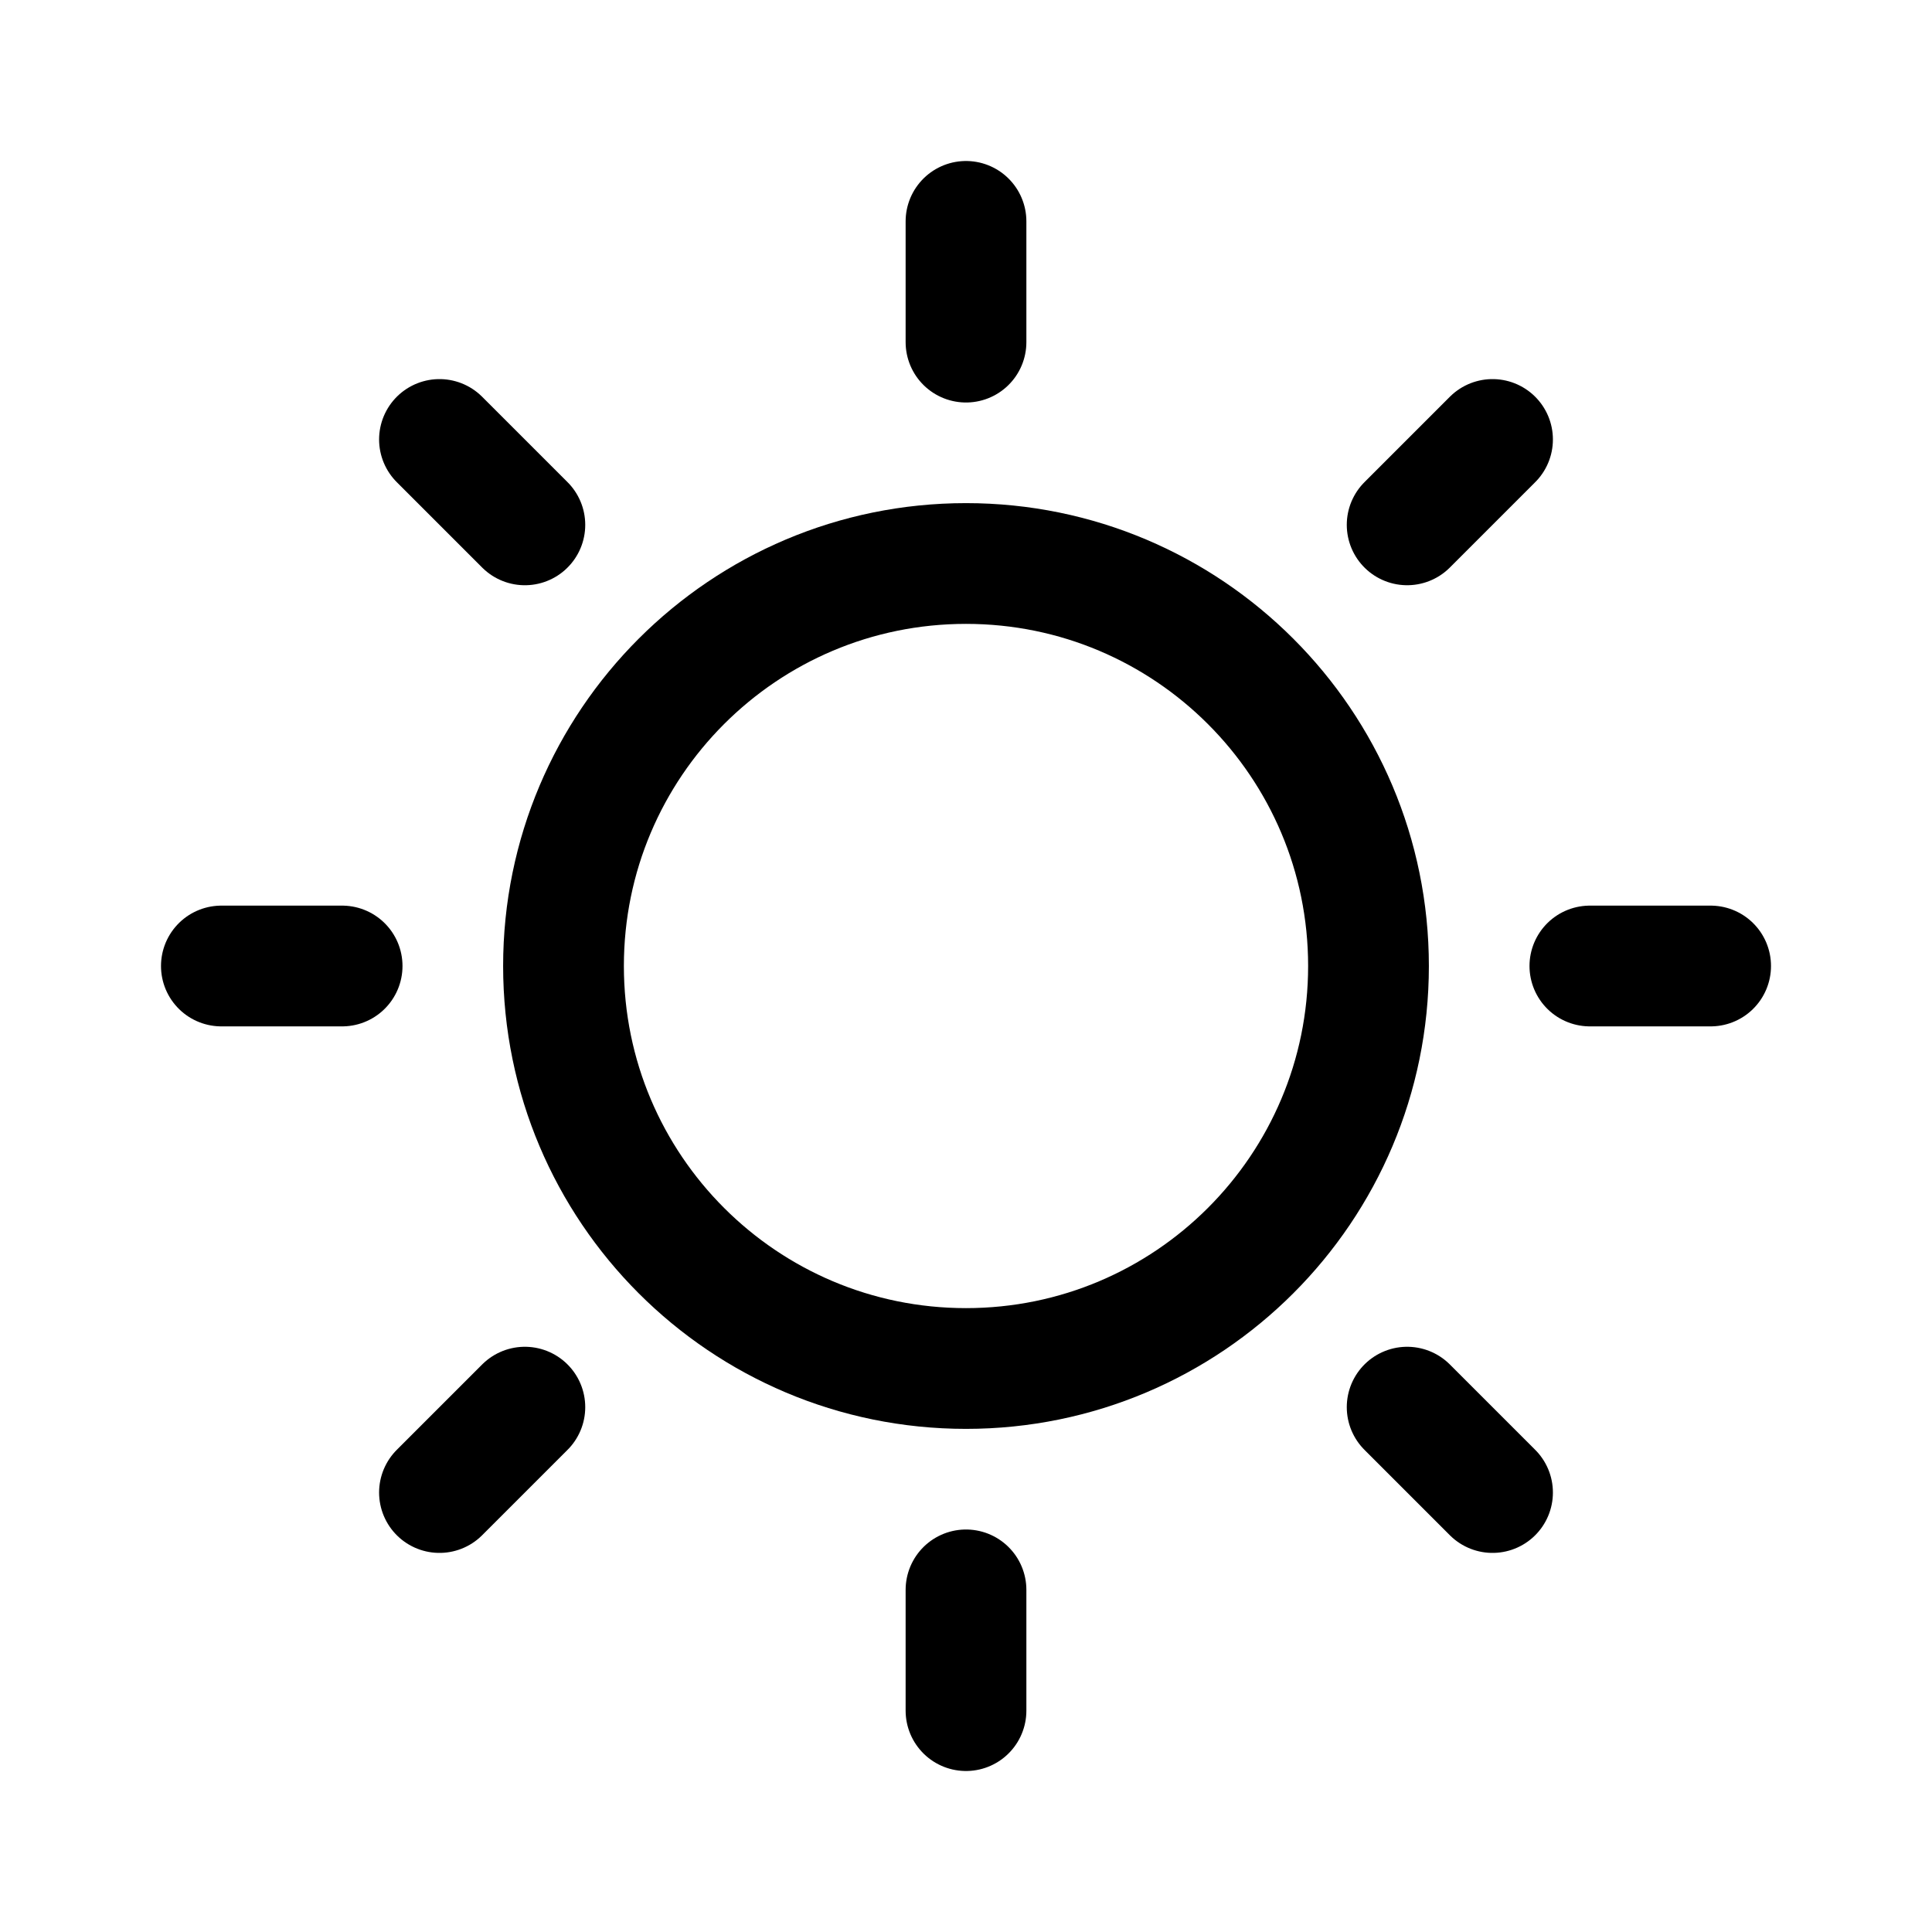
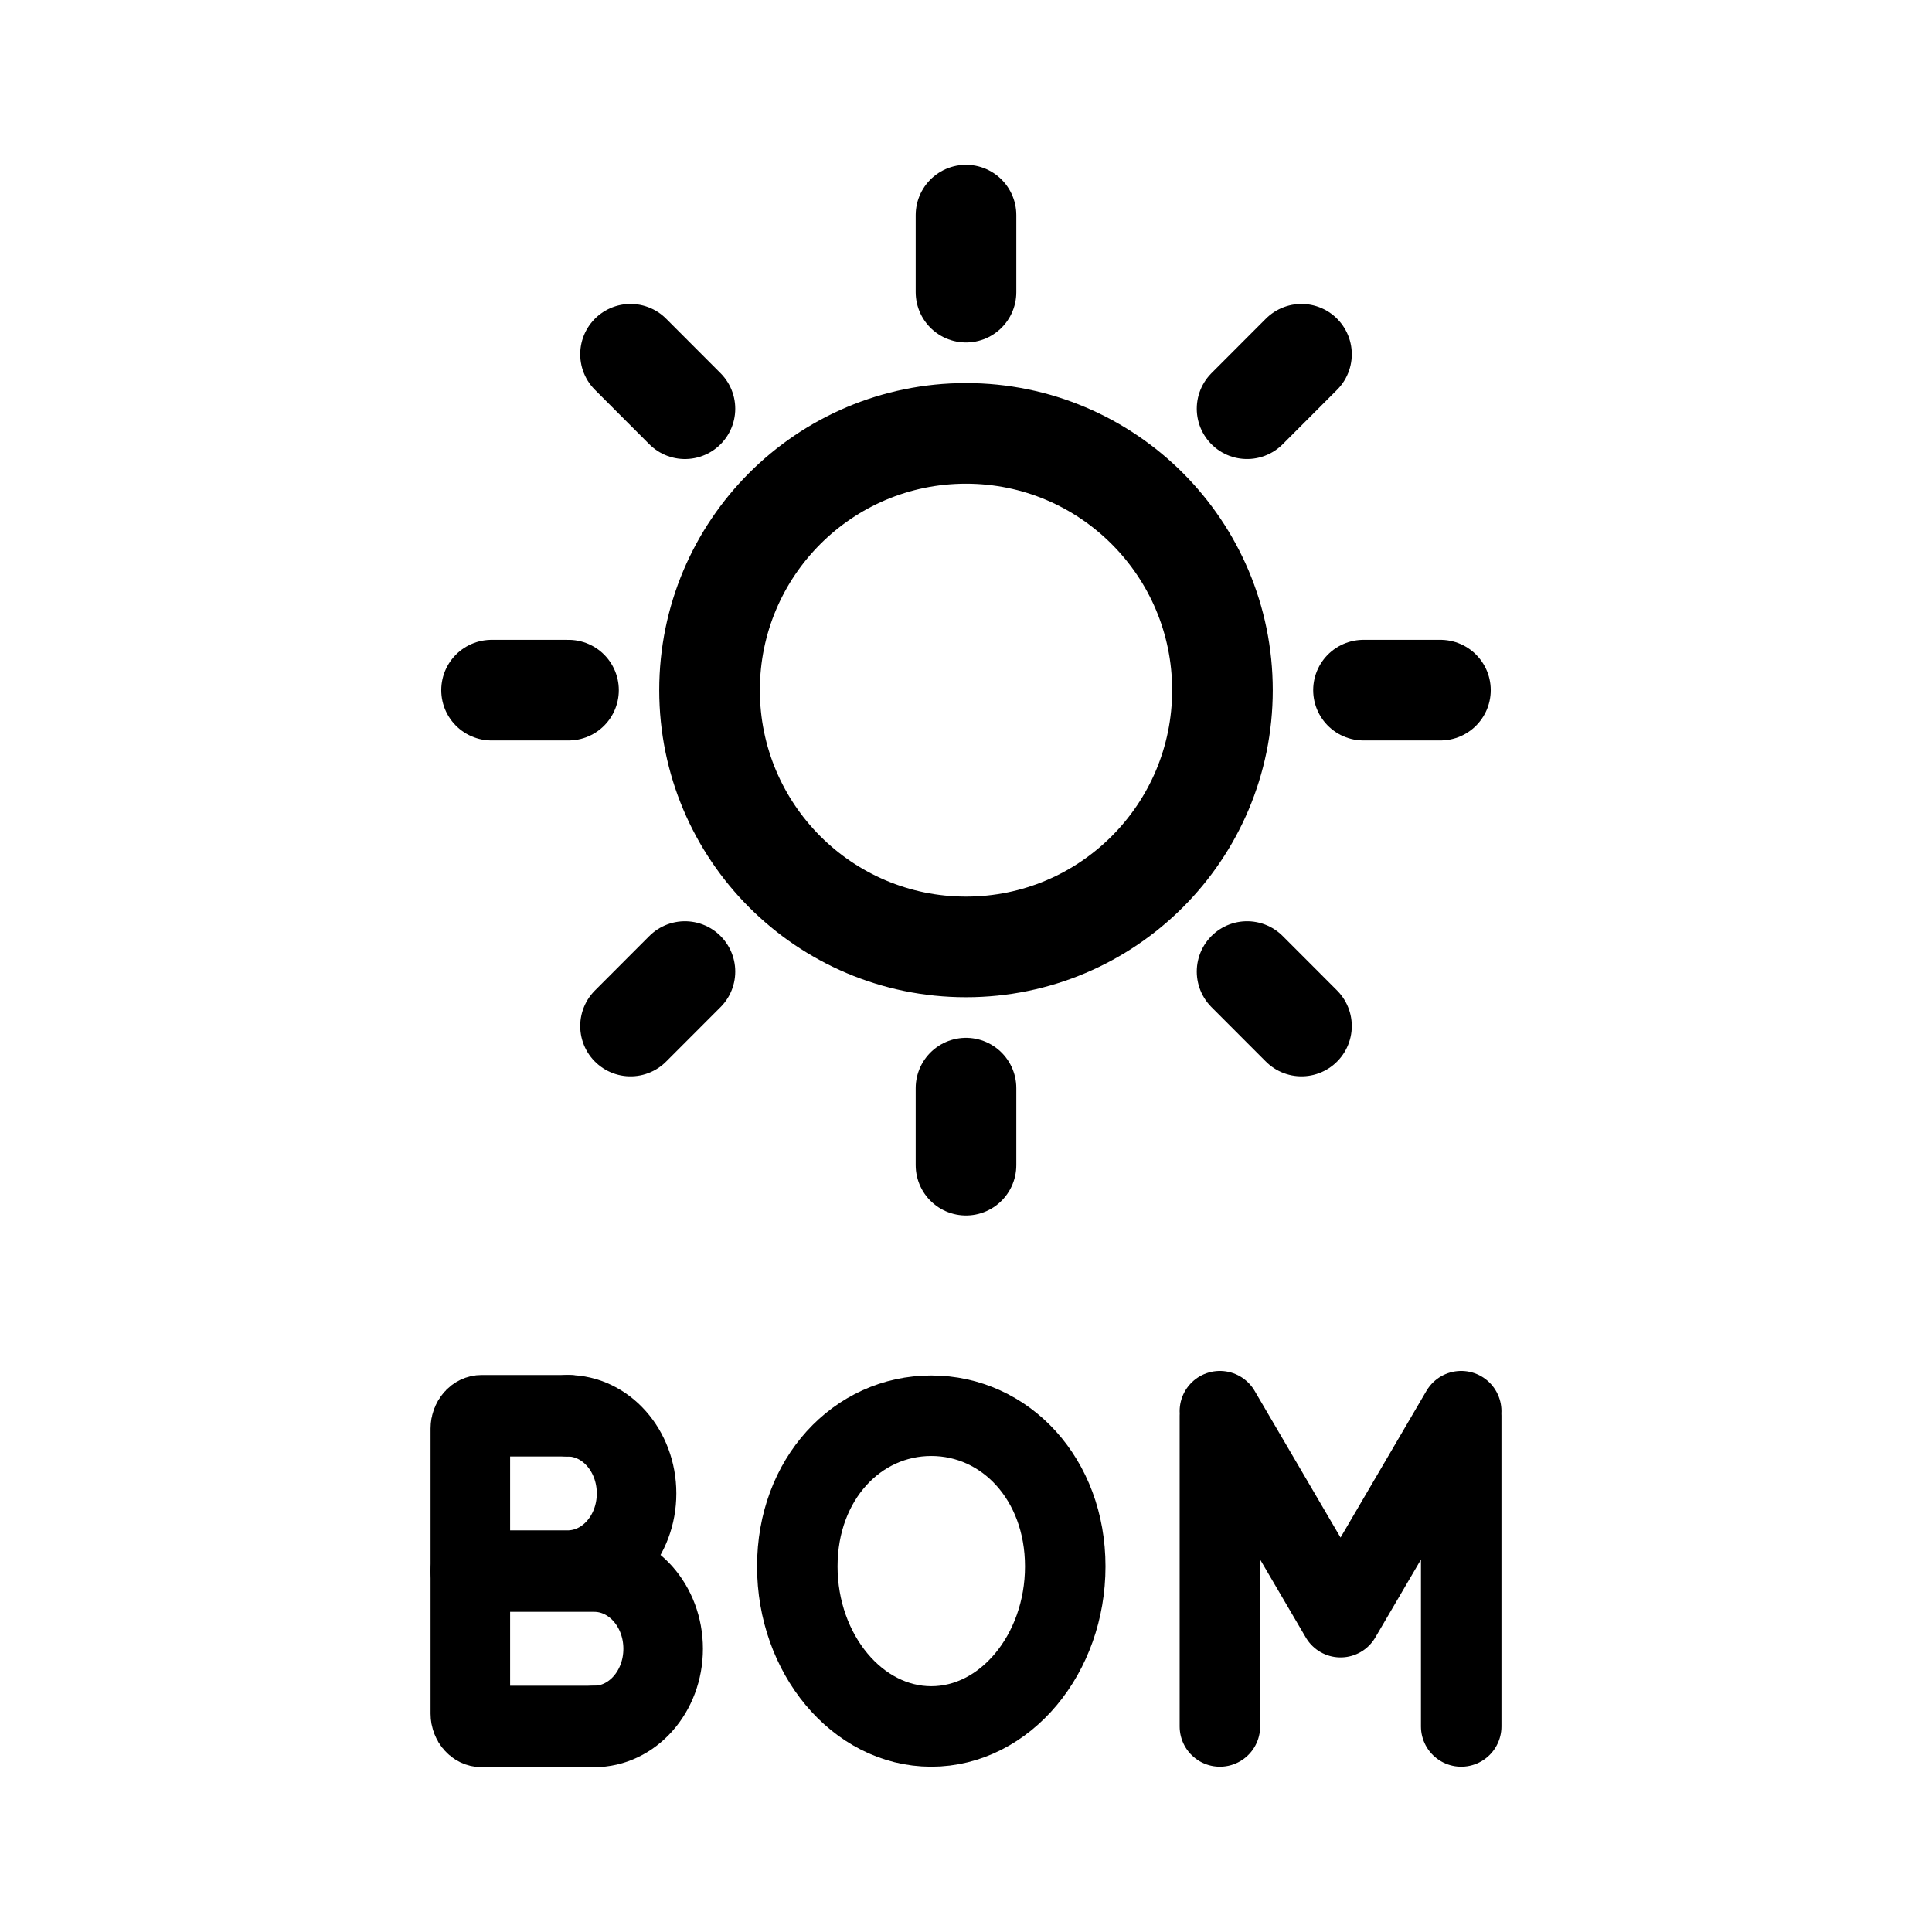
- <svg xmlns="http://www.w3.org/2000/svg" width="192" height="192" viewBox="0 0 192 192" fill="none">
-   <circle cx="96" cy="96" r="40" stroke="#000" stroke-width="12" stroke-linecap="round" stroke-linejoin="round" />
-   <path d="M96 22v12m52.326 9.674-8.485 8.485M170 96h-12m-9.674 52.326-8.485-8.485M96 158v12m-43.84-30.159-8.486 8.485M34 96H22m30.16-43.84-8.486-8.486" stroke="#000" stroke-width="12" stroke-linecap="round" stroke-linejoin="round" />
+ <svg xmlns="http://www.w3.org/2000/svg" width="192" height="192" viewBox="0 0 192 192" fill="none" version="1.1" id="svg1" xml:space="preserve">
+   <defs id="defs1" />
+   <ellipse cx="96" cy="68.586" stroke="#000000" stroke-width="12" stroke-linecap="round" stroke-linejoin="round" id="circle1" style="stroke-width:10;stroke-dasharray:none" rx="25.486" ry="25.517" />
+   <path d="m 96,21.379 v 7.655 m 33.339,6.171 -5.406,5.413 m 19.216,27.967 h -7.646 m -6.164,33.38 -5.406,-5.413 M 96,108.137 v 7.655 M 68.068,96.553 62.661,101.966 M 56.497,68.586 H 48.851 M 68.068,40.619 62.661,35.205" stroke="#000000" stroke-width="12" stroke-linecap="round" stroke-linejoin="round" id="path1" style="stroke-width:10;stroke-dasharray:none" />
+   <g id="g1" transform="matrix(0.7434752,0,0,0.7613344,17.6561,30.59252)" style="stroke-width:1.329">
+     <path d="m 52.133,164.896 c 5.087,-0.009 9.207,-4.546 9.207,-10.14 0,-5.594 -4.12,-10.131 -9.207,-10.14 m 3.537,40.56 c 5.093,0 9.223,-4.54 9.223,-10.14 0,-5.6 -4.129,-10.14 -9.223,-10.14 m -16.55,0 h 16.676" stroke="#000000" stroke-width="14" stroke-linecap="round" stroke-linejoin="round" id="path1-0" style="stroke-width:10.633;stroke-dasharray:none" />
+     <path d="m 55.797,185.176 -15.16,-1.3e-4 c -0.837,-1e-5 -1.516,-0.746 -1.516,-1.667 V 146.282 c 5e-6,-0.921 0.679,-1.667 1.516,-1.667 l 11.623,2.8e-4" stroke="#000000" stroke-width="14" stroke-linecap="round" stroke-linejoin="round" id="path2" style="stroke-width:10.633;stroke-dasharray:none" />
+   </g>
+   <path id="ellipse1" style="stroke:#000000;stroke-width:8;stroke-linecap:round;stroke-linejoin:round" d="m 105.863,155.669 c 0,8.692 -5.961,15.904 -13.314,15.904 -7.353,0 -13.314,-7.212 -13.314,-15.904 0,-8.692 5.961,-14.976 13.314,-14.976 7.353,0 13.314,6.284 13.314,14.976 z" />
+   <path d="m 121.231,140.242 11.991,20.471 11.991,-20.471 m -23.981,0.451 v 30.88 m 23.981,-30.88 v 30.88" stroke="#000000" stroke-width="14" stroke-linecap="round" stroke-linejoin="round" id="path1-2" style="stroke-width:8;stroke-dasharray:none" />
</svg>
